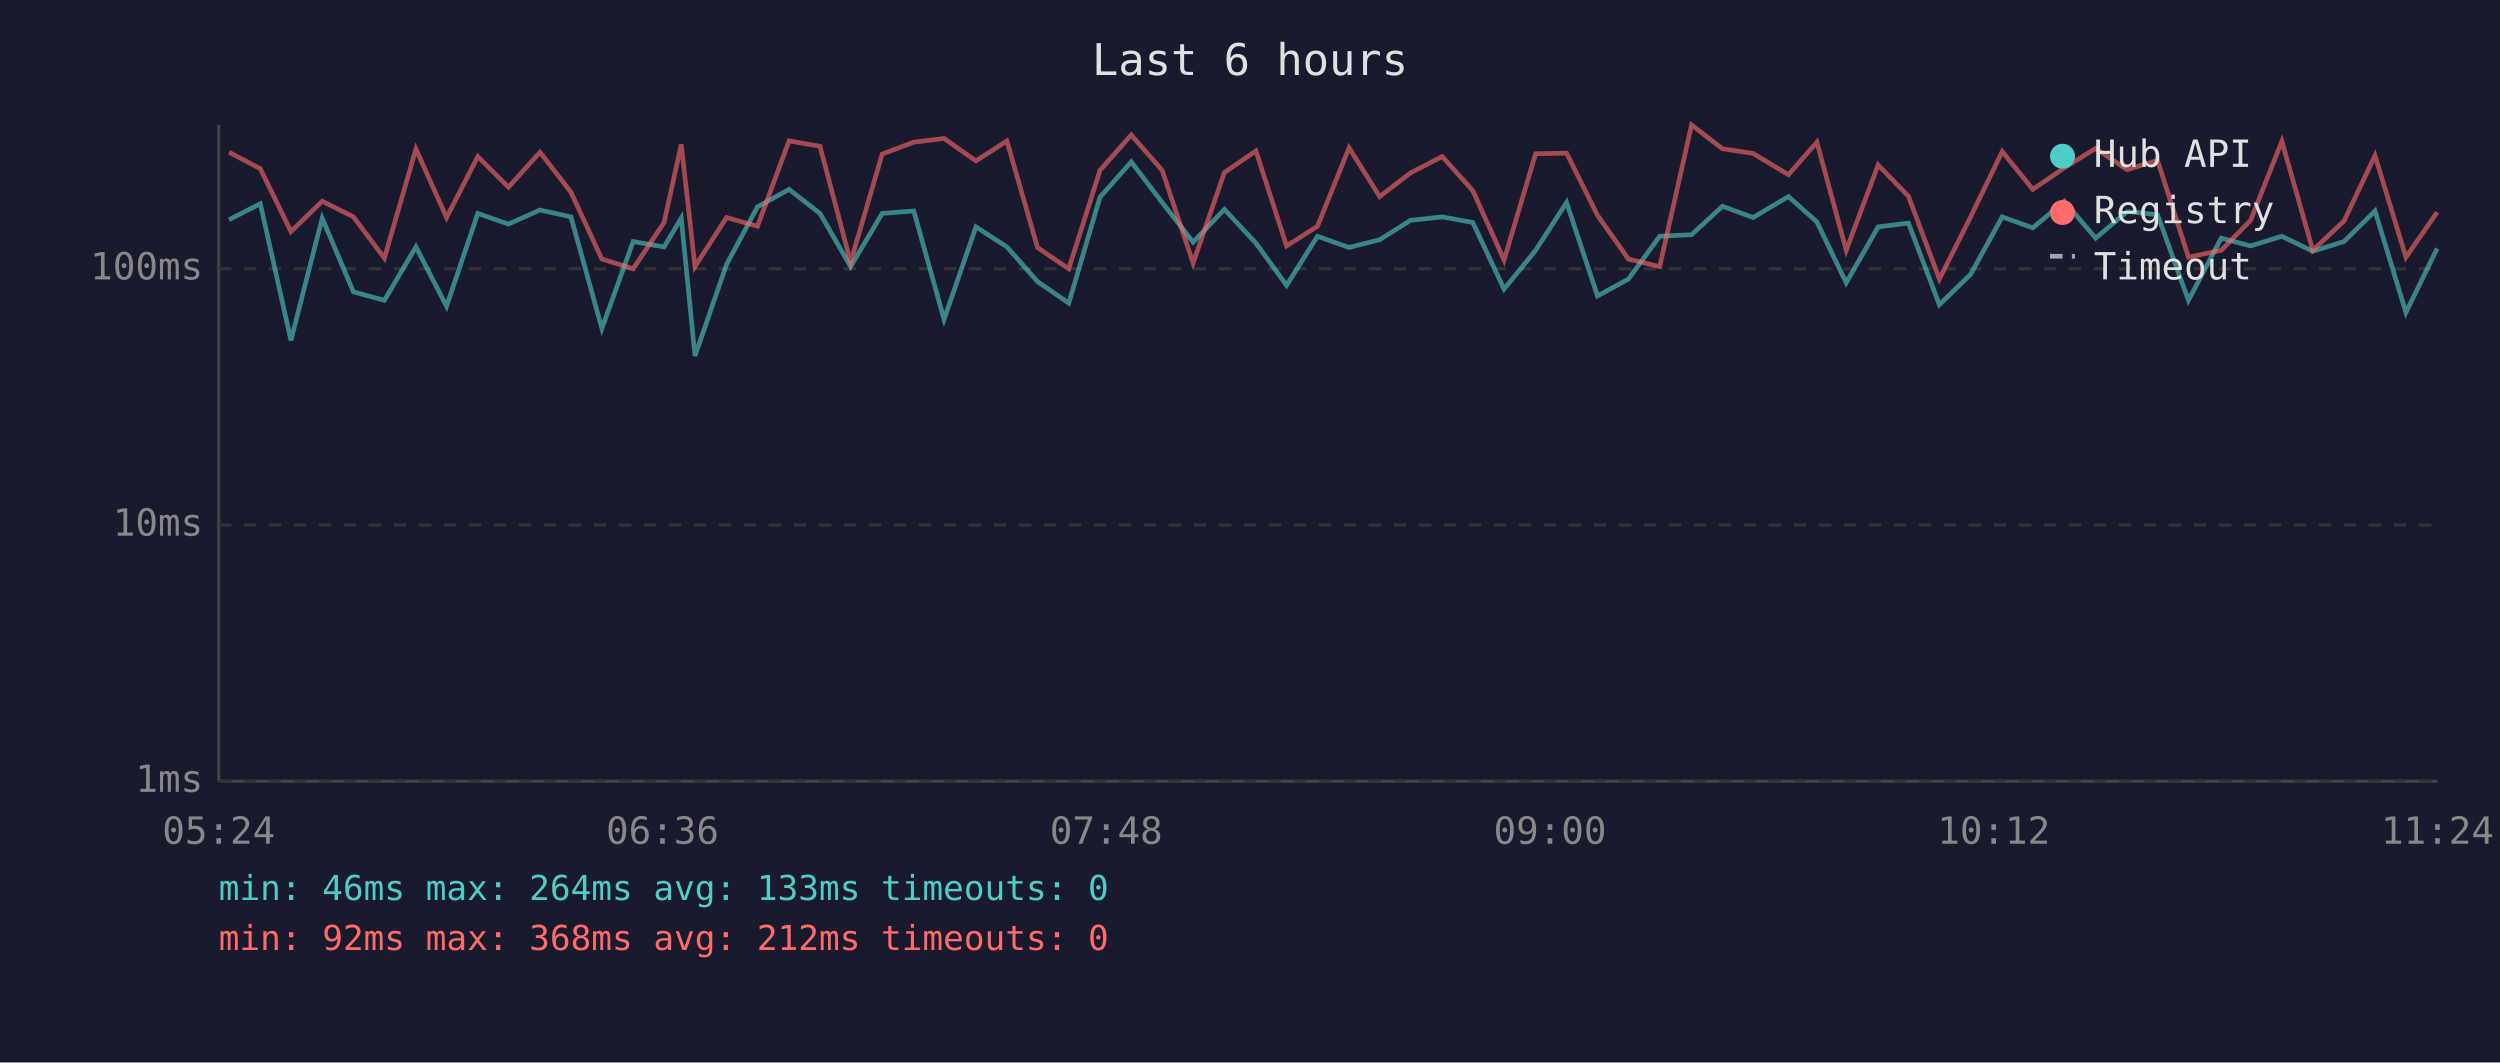
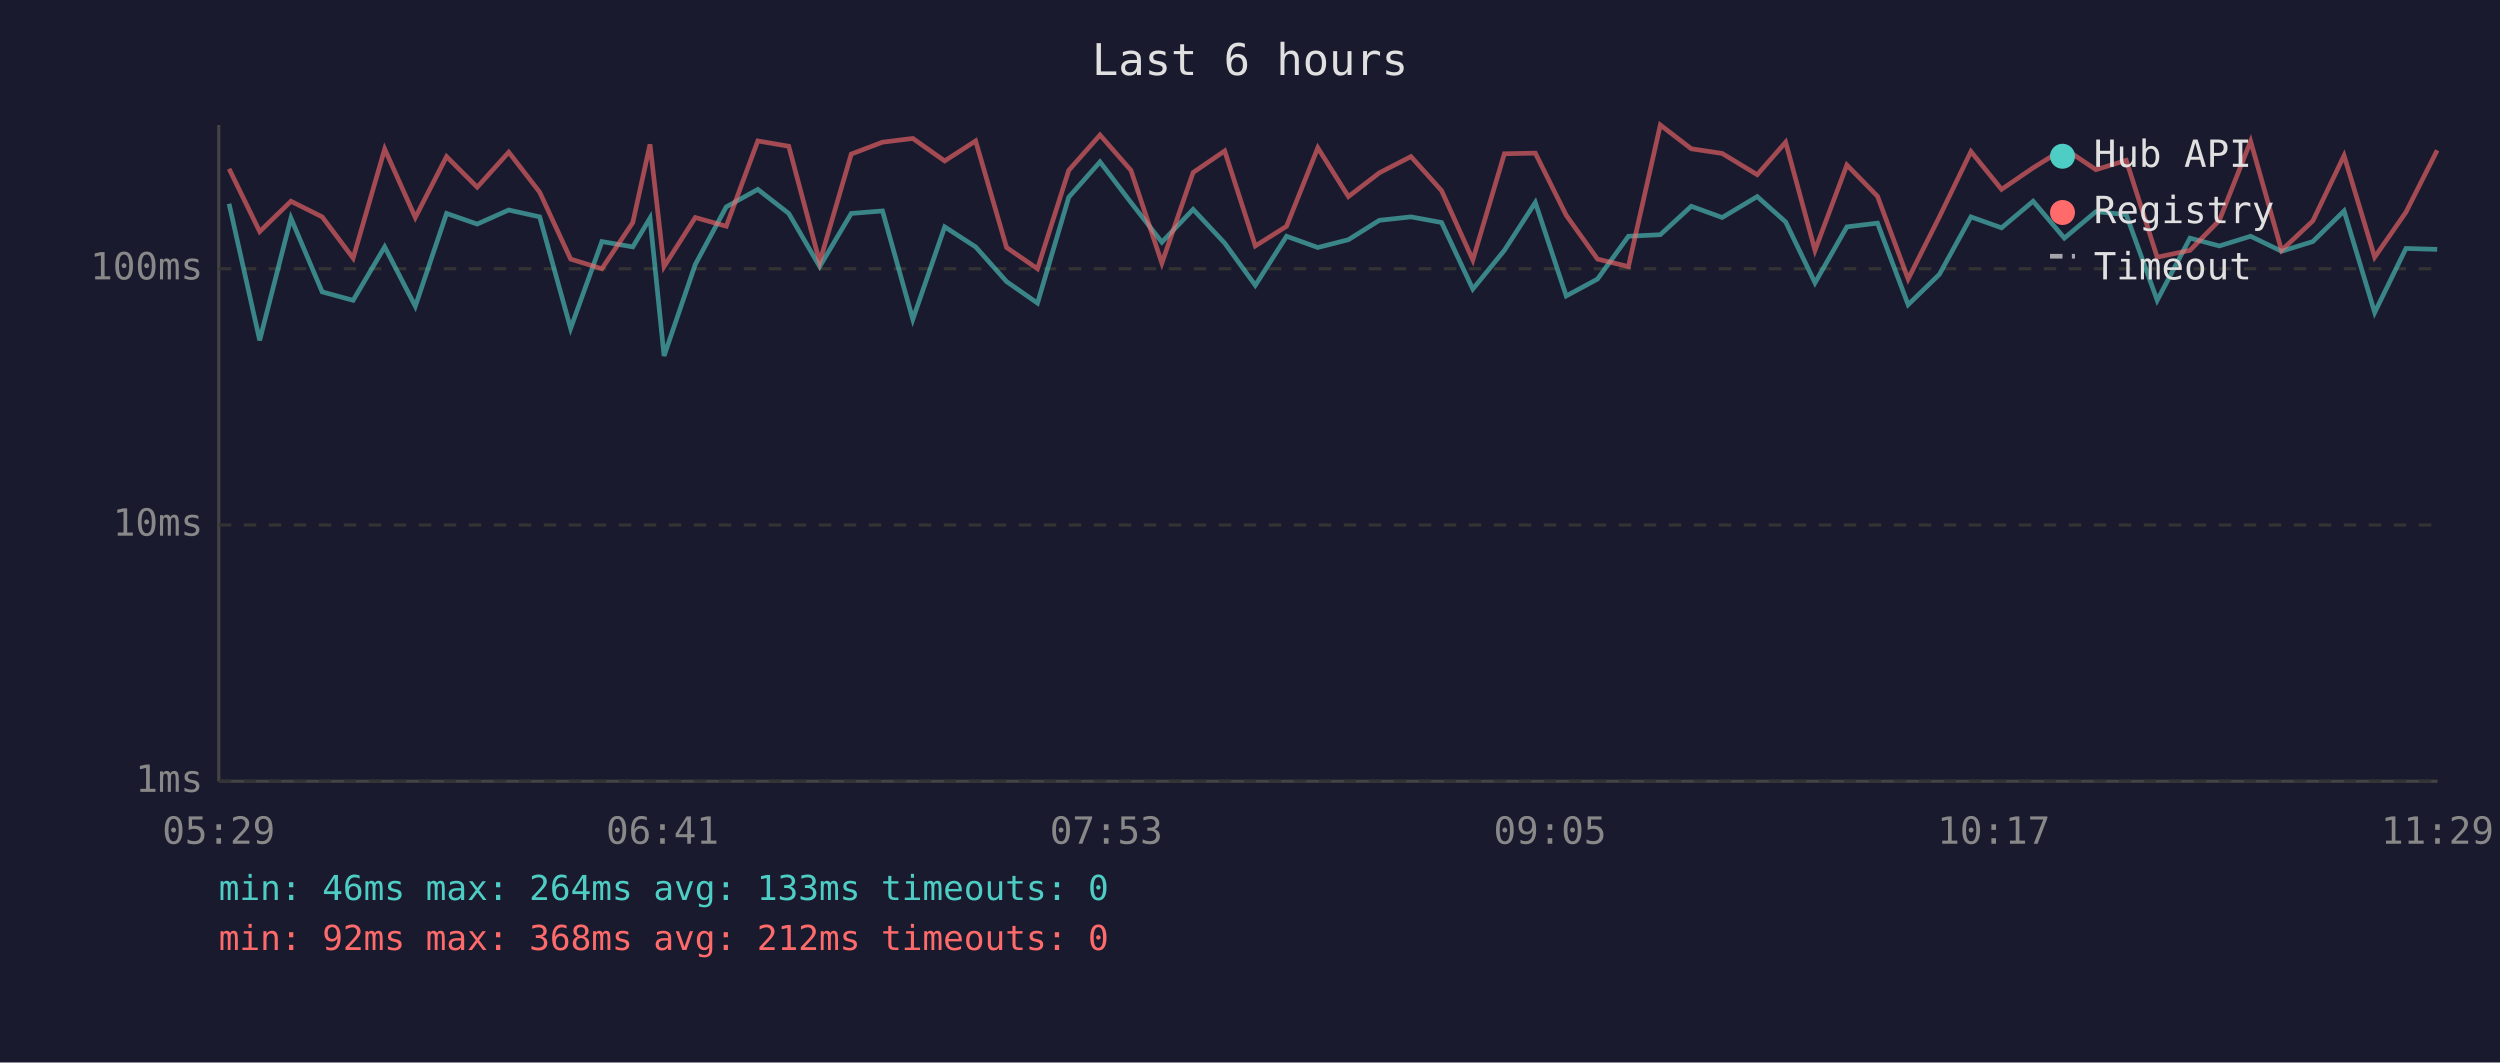
<svg xmlns="http://www.w3.org/2000/svg" viewBox="0 0 800 340" font-family="monospace" font-size="12">
  <rect width="800" height="340" fill="#1a1a2e" />
  <text x="400" y="24" fill="#e0e0e0" font-size="14" text-anchor="middle">Last 6 hours</text>
  <line x1="70" y1="40" x2="70" y2="250" stroke="#444" stroke-width="1" />
  <line x1="70" y1="250" x2="780" y2="250" stroke="#444" stroke-width="1" />
  <line x1="70" y1="250" x2="780" y2="250" stroke="#333" stroke-width="1" stroke-dasharray="4" />
  <text x="65" y="250" fill="#888" text-anchor="end" dominant-baseline="middle">1ms</text>
  <line x1="70" y1="168" x2="780" y2="168" stroke="#333" stroke-width="1" stroke-dasharray="4" />
  <text x="65" y="168" fill="#888" text-anchor="end" dominant-baseline="middle">10ms</text>
  <line x1="70" y1="86" x2="780" y2="86" stroke="#333" stroke-width="1" stroke-dasharray="4" />
  <text x="65" y="86" fill="#888" text-anchor="end" dominant-baseline="middle">100ms</text>
-   <text x="70" y="270" fill="#888" text-anchor="middle">05:24</text>
-   <text x="212" y="270" fill="#888" text-anchor="middle">06:36</text>
-   <text x="354" y="270" fill="#888" text-anchor="middle">07:48</text>
-   <text x="496" y="270" fill="#888" text-anchor="middle">09:00</text>
-   <text x="638" y="270" fill="#888" text-anchor="middle">10:12</text>
-   <text x="780" y="270" fill="#888" text-anchor="middle">11:24</text>
-   <polyline points="73.3,70.3 83.3,65.2 93.1,108.9 103.1,69.8 113.1,93.4 123.0,96.1 133.1,79.0 142.9,98.0 152.9,68.3 162.7,71.7 172.8,67.2 182.7,69.4 192.6,105.1 202.6,77.3 212.5,79.0 218.0,69.8 222.4,113.9 232.5,84.6 242.4,66.2 252.5,60.6 262.4,68.3 272.2,85.3 282.3,68.3 292.4,67.5 302.1,102.2 312.3,72.6 322.2,79.0 332.0,90.1 342.0,97.0 352.0,63.1 362.0,51.8 371.9,64.8 381.8,77.5 391.8,67.0 401.9,77.8 411.7,91.3 421.6,75.6 431.7,79.2 441.5,76.7 451.4,70.5 461.5,69.4 471.3,71.2 481.3,92.5 491.4,80.1 501.3,64.8 511.2,94.7 521.1,89.3 531.1,75.6 541.3,75.1 551.2,66.0 561.0,69.6 572.3,62.9 581.4,71.0 590.8,90.5 601.0,72.6 610.7,71.4 620.6,97.5 630.6,87.8 640.7,69.4 650.5,72.9 660.6,64.4 670.6,76.2 680.7,67.7 690.4,68.7 700.3,96.1 710.8,76.2 720.2,78.7 730.2,75.6 740.1,80.4 750.1,77.3 760.0,67.5 769.9,100.0 779.9,79.5" fill="none" stroke="#4ecdc4" stroke-width="1.5" opacity="0.6" />
-   <polyline points="73.3,48.7 83.3,54.0 93.1,74.1 103.1,64.4 113.1,69.4 123.0,82.6 133.1,47.7 142.9,69.6 152.9,50.1 162.7,59.9 172.8,48.7 182.7,61.5 192.6,82.9 202.6,86.0 212.5,71.2 218.0,46.2 222.4,85.3 232.5,69.6 242.4,72.4 252.5,45.1 262.4,46.8 272.2,83.9 282.3,49.3 292.4,45.5 302.1,44.3 312.3,51.5 322.2,45.1 332.0,79.2 342.0,86.0 352.0,54.5 362.0,43.2 371.9,54.5 381.8,84.2 391.8,55.2 401.9,48.3 411.7,78.7 421.6,72.4 431.7,47.3 441.5,62.9 451.4,55.3 461.5,50.1 471.3,61.0 481.3,83.2 491.4,49.2 501.3,49.0 511.2,68.9 521.1,82.9 531.1,85.3 541.3,40.0 551.2,47.6 561.0,49.1 572.3,55.9 581.4,45.5 590.8,80.1 601.0,52.8 610.7,62.8 620.6,89.3 630.6,69.4 640.7,48.5 650.5,60.6 660.6,53.7 670.6,47.5 680.7,54.3 690.4,51.3 700.3,82.3 710.8,80.1 720.2,70.5 730.2,45.2 740.1,80.1 750.1,70.7 760.0,49.8 769.9,82.3 779.9,67.9" fill="none" stroke="#ff6b6b" stroke-width="1.5" opacity="0.6" />
+   <text x="70" y="270" fill="#888" text-anchor="middle">05:29</text>
+   <text x="212" y="270" fill="#888" text-anchor="middle">06:41</text>
+   <text x="354" y="270" fill="#888" text-anchor="middle">07:53</text>
+   <text x="496" y="270" fill="#888" text-anchor="middle">09:05</text>
+   <text x="638" y="270" fill="#888" text-anchor="middle">10:17</text>
+   <text x="780" y="270" fill="#888" text-anchor="middle">11:29</text>
+   <polyline points="73.3,65.2 83.1,108.9 93.1,69.8 103.1,93.4 113.0,96.1 123.1,79.0 132.9,98.0 142.9,68.3 152.7,71.7 162.8,67.2 172.7,69.4 182.6,105.1 192.6,77.3 202.5,79.0 208.0,69.8 212.5,113.9 222.5,84.6 232.4,66.2 242.5,60.6 252.4,68.3 262.3,85.3 272.4,68.3 282.4,67.5 292.1,102.2 302.3,72.6 312.2,79.0 322.1,90.1 332.0,97.0 342.0,63.1 352.0,51.8 361.9,64.8 371.8,77.5 381.8,67.0 391.9,77.8 401.7,91.3 411.7,75.6 421.7,79.2 431.5,76.7 441.4,70.5 451.5,69.4 461.3,71.2 471.3,92.5 481.4,80.1 491.3,64.8 501.2,94.7 511.2,89.3 521.1,75.6 531.3,75.1 541.2,66.0 551.1,69.6 562.3,62.9 571.4,71.0 580.8,90.5 591.0,72.6 600.8,71.4 610.6,97.5 620.6,87.8 630.7,69.4 640.5,72.9 650.6,64.4 660.6,76.2 670.7,67.7 680.4,68.7 690.3,96.1 700.8,76.2 710.2,78.7 720.2,75.6 730.1,80.4 740.1,77.3 750.1,67.5 759.9,100.0 769.9,79.5 779.9,79.8" fill="none" stroke="#4ecdc4" stroke-width="1.5" opacity="0.6" />
+   <polyline points="73.3,54.0 83.1,74.1 93.1,64.4 103.1,69.4 113.0,82.6 123.1,47.7 132.9,69.6 142.9,50.1 152.7,59.9 162.8,48.7 172.7,61.5 182.6,82.9 192.6,86.0 202.5,71.2 208.0,46.2 212.5,85.3 222.5,69.6 232.4,72.4 242.5,45.1 252.4,46.8 262.3,83.9 272.4,49.3 282.4,45.5 292.1,44.3 302.3,51.5 312.2,45.1 322.1,79.2 332.0,86.0 342.0,54.5 352.0,43.2 361.9,54.5 371.8,84.2 381.8,55.2 391.9,48.3 401.7,78.7 411.7,72.4 421.7,47.3 431.5,62.9 441.4,55.3 451.5,50.1 461.3,61.0 471.3,83.2 481.4,49.2 491.3,49.0 501.2,68.9 511.2,82.9 521.1,85.3 531.3,40.0 541.2,47.6 551.1,49.1 562.3,55.9 571.4,45.5 580.8,80.1 591.0,52.8 600.8,62.8 610.6,89.3 620.6,69.4 630.7,48.5 640.5,60.6 650.6,53.7 660.6,47.5 670.7,54.3 680.4,51.3 690.3,82.3 700.8,80.1 710.2,70.5 720.2,45.2 730.1,80.1 740.1,70.7 750.1,49.8 759.9,82.3 769.9,67.9 779.9,48.1" fill="none" stroke="#ff6b6b" stroke-width="1.5" opacity="0.6" />
  <circle cx="660" cy="50" r="4" fill="#4ecdc4" />
  <text x="670" y="50" fill="#e0e0e0" dominant-baseline="middle">Hub API</text>
  <circle cx="660" cy="68" r="4" fill="#ff6b6b" />
  <text x="670" y="68" fill="#e0e0e0" dominant-baseline="middle">Registry</text>
  <line x1="656" y1="82" x2="664" y2="82" stroke="#e0e0e0" stroke-width="1.5" stroke-dasharray="4,3" opacity="0.7" />
  <text x="670" y="86" fill="#e0e0e0" dominant-baseline="middle">Timeout</text>
  <text x="70" y="288" fill="#4ecdc4" font-size="11">min: 46ms  max: 264ms  avg: 133ms  timeouts: 0</text>
  <text x="70" y="304" fill="#ff6b6b" font-size="11">min: 92ms  max: 368ms  avg: 212ms  timeouts: 0</text>
</svg>
